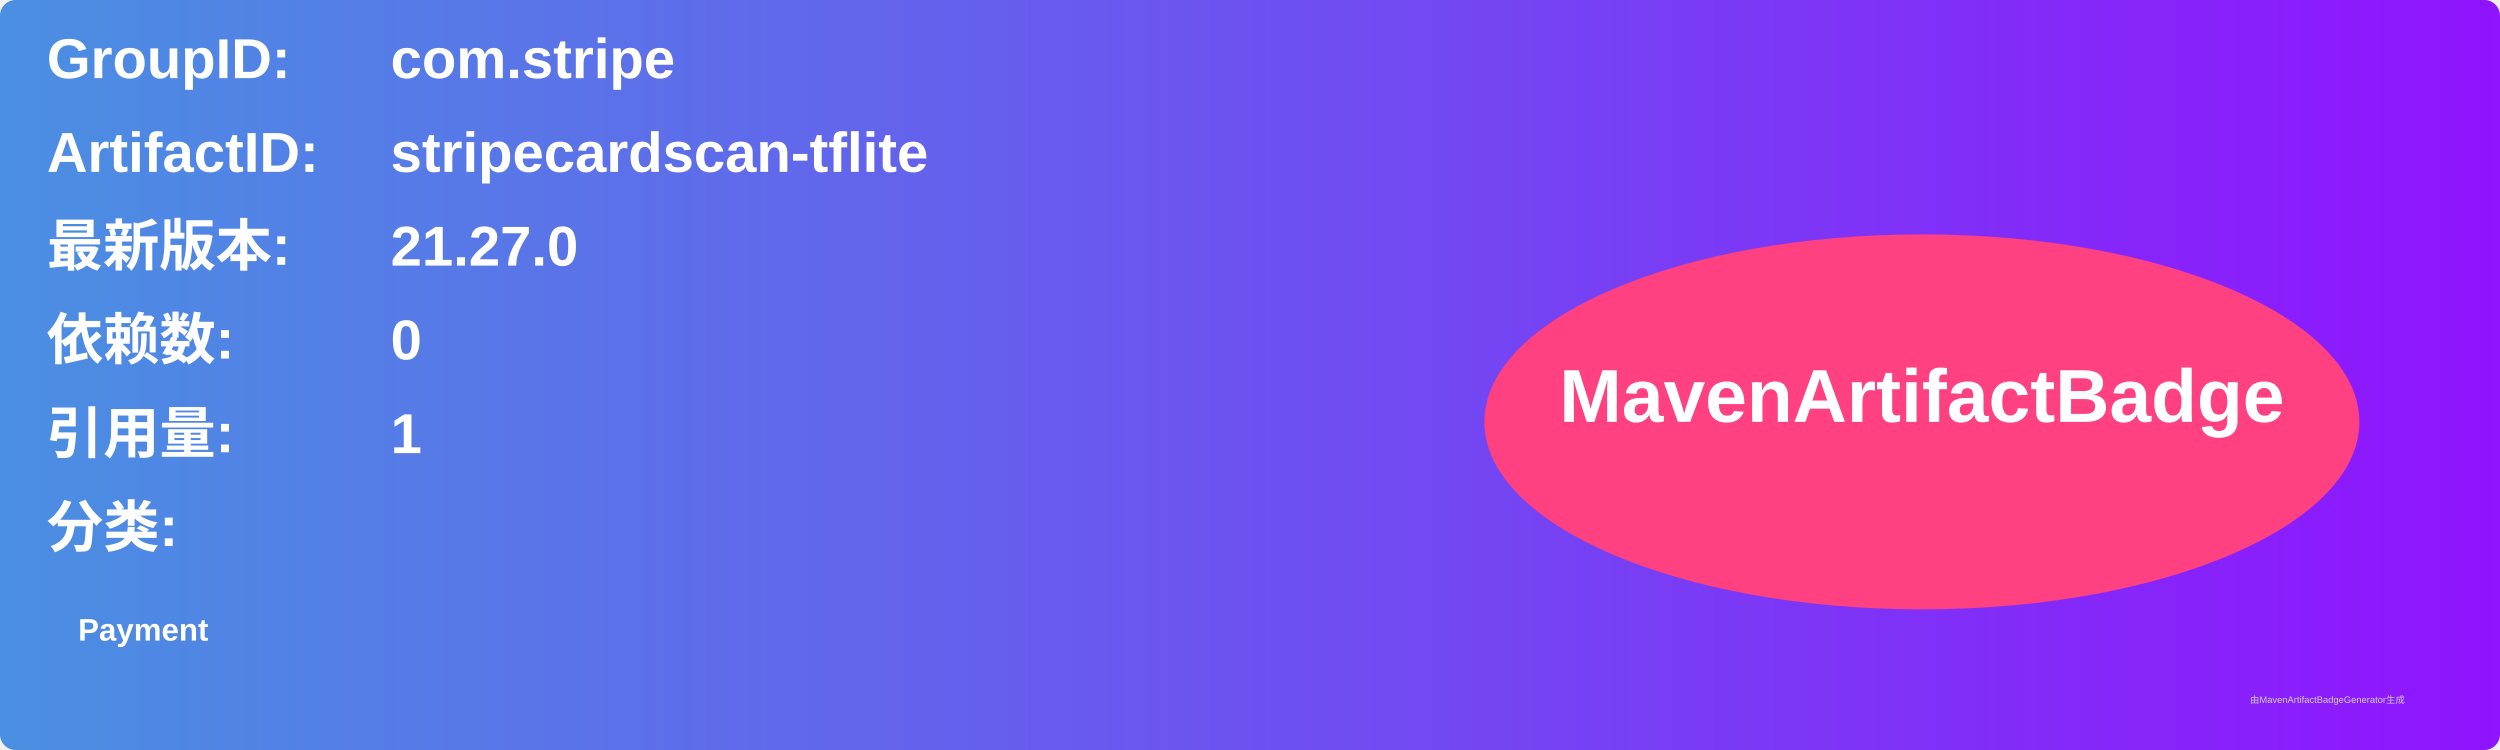
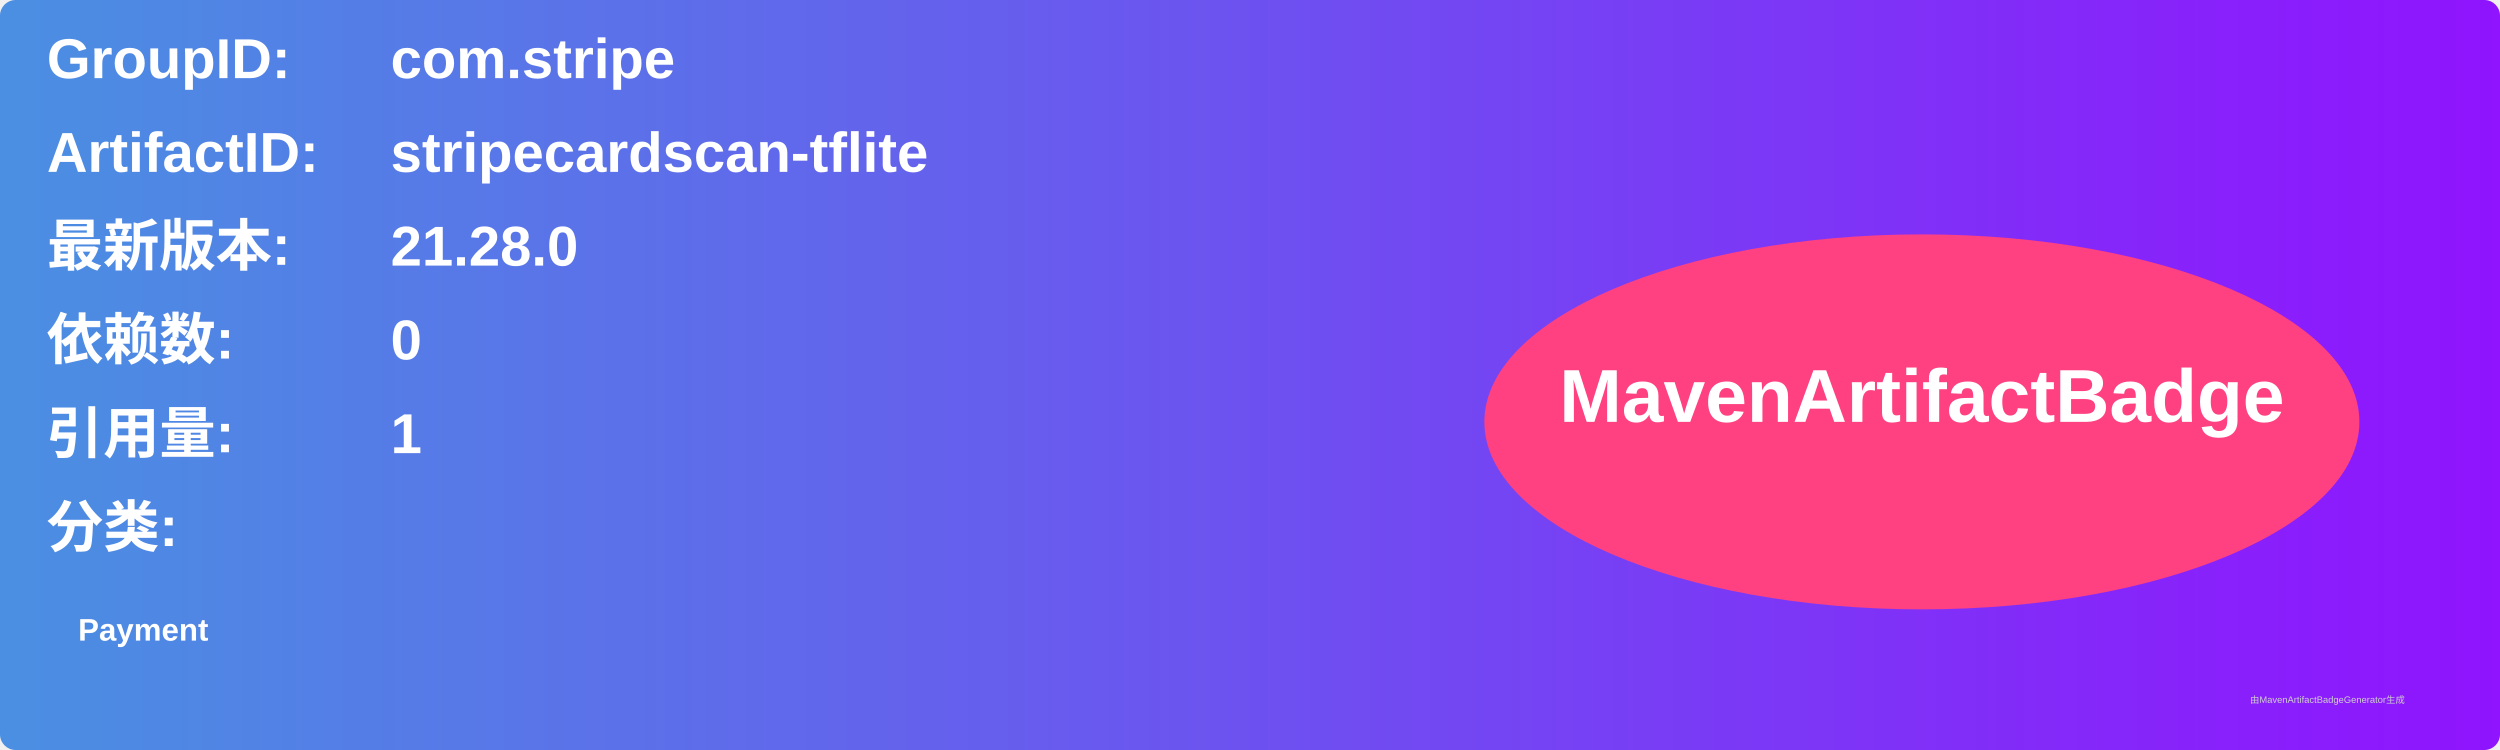
<svg xmlns="http://www.w3.org/2000/svg" width="800" height="240" viewBox="0 0 800 240">
  <linearGradient id="grad" x1="0%" y1="0%" x2="100%" y2="0%">
    <stop offset="0%" stop-color="#4a90e2" />
    <stop offset="100%" stop-color="#9013fe" />
  </linearGradient>
  <rect width="100%" height="100%" rx="5" ry="5" fill="url(#grad)" />
  <g transform="translate(15, 15)">
    <text x="0" y="10" font-family="Arial" font-size="18" fill="white" font-weight="bold" width="260">GroupID:</text>
    <text x="110" y="10" font-family="Arial" font-size="18" fill="white" font-weight="bold" width="460">com.stripe</text>
    <text x="0" y="40" font-family="Arial" font-size="18" fill="white" font-weight="bold" width="260">ArtifactID:</text>
    <text x="110" y="40" font-family="Arial" font-size="18" fill="white" font-weight="bold" width="460">stripecardscan-tflite</text>
    <text x="0" y="70" font-family="Arial" font-size="18" fill="white" font-weight="bold">最新版本:</text>
    <text x="110" y="70" font-family="Arial" font-size="18" fill="white" font-weight="bold">
-       <tspan font-weight="bold">21.27.0</tspan>
+       <tspan font-weight="bold">21.28.0</tspan>
    </text>
    <text x="0" y="100" font-family="Arial" font-size="18" fill="white" font-weight="bold">依赖数: </text>
    <text x="110" y="100" font-family="Arial" font-size="18" fill="white">
      <tspan font-weight="bold">0</tspan>
    </text>
    <text x="0" y="130" font-family="Arial" font-size="18" fill="white" font-weight="bold">引用量: </text>
    <text x="110" y="130" font-family="Arial" font-size="18" fill="white">
      <tspan font-weight="bold">1</tspan>
    </text>
    <text x="0" y="160" font-family="Arial" font-size="18" fill="white" font-weight="bold">分类:</text>
    <text x="10" y="190" font-family="Arial" font-size="10" fill="white">
      <tspan font-weight="bold">Payment</tspan>
    </text>
    <ellipse cx="600" cy="120" rx="140" ry="60" fill="#ff4081" />
    <text x="600" y="120" text-anchor="middle" font-family="Arial" font-size="24" fill="white" font-weight="bold">MavenArtifactBadge</text>
  </g>
  <text x="720" y="225" font-family="Arial" font-size="3" fill="#d0d0d0">由MavenArtifactBadgeGenerator生成</text>
</svg>
